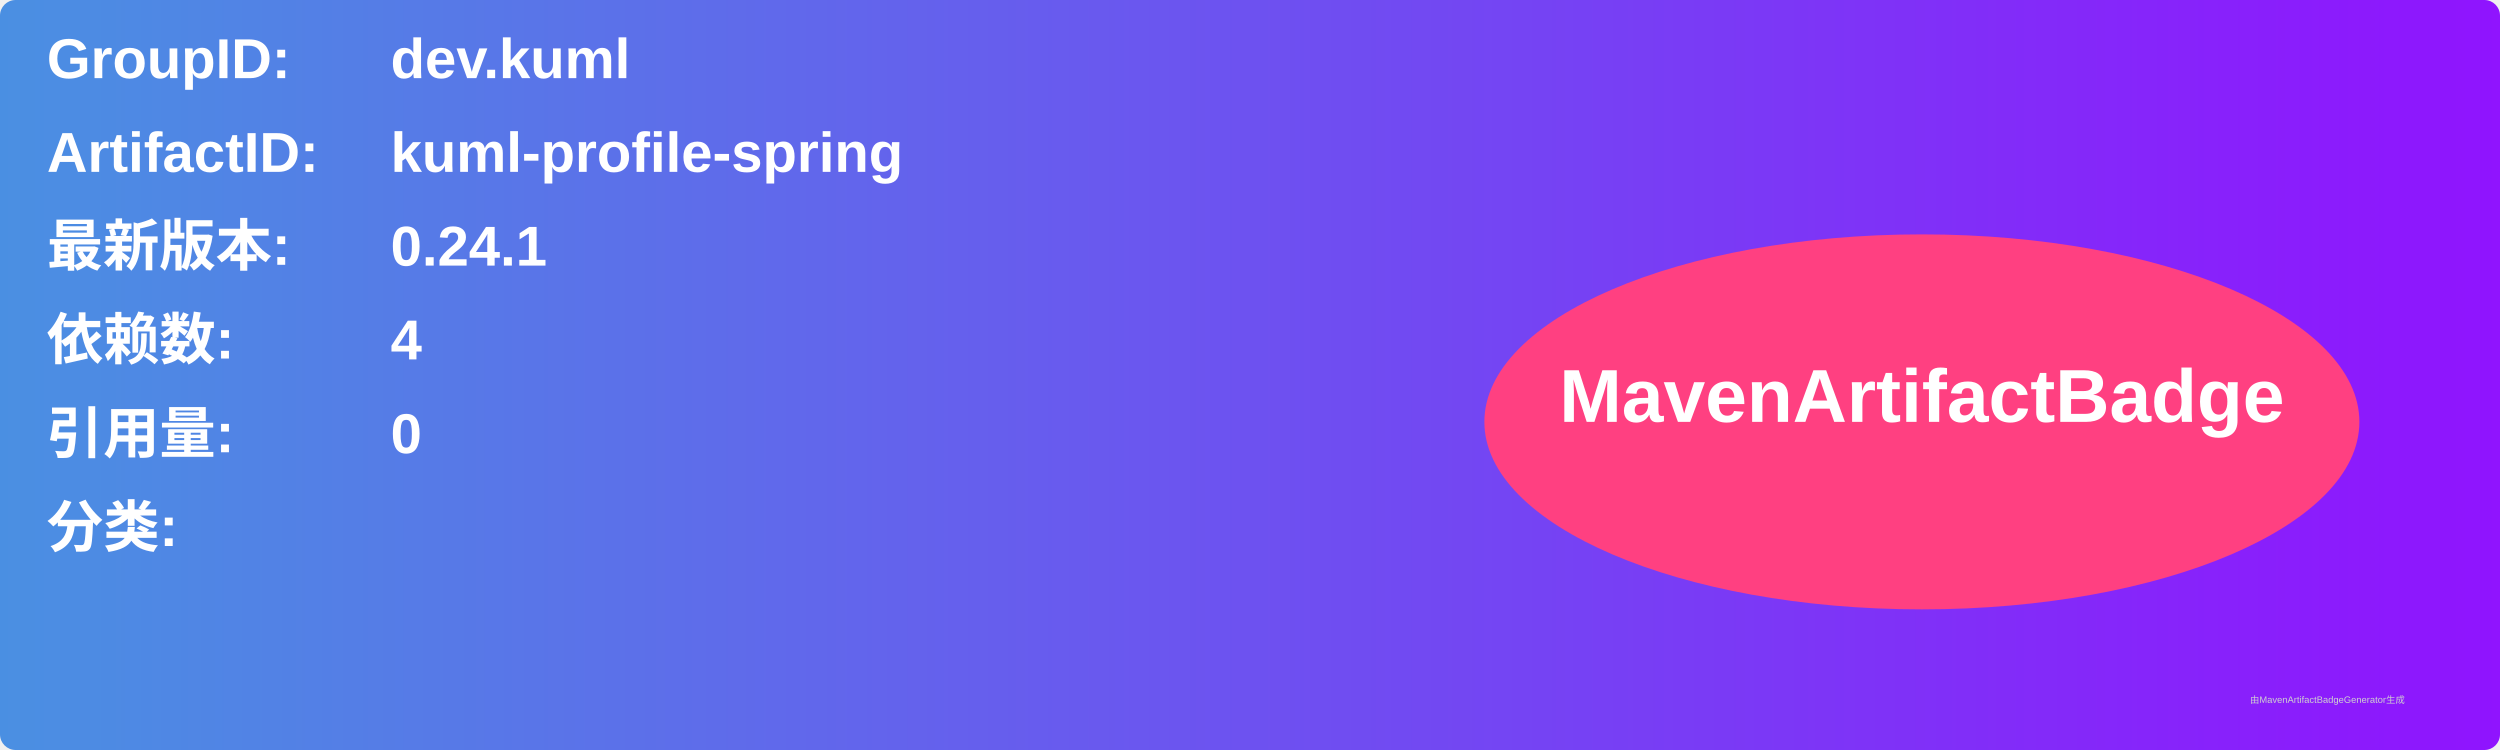
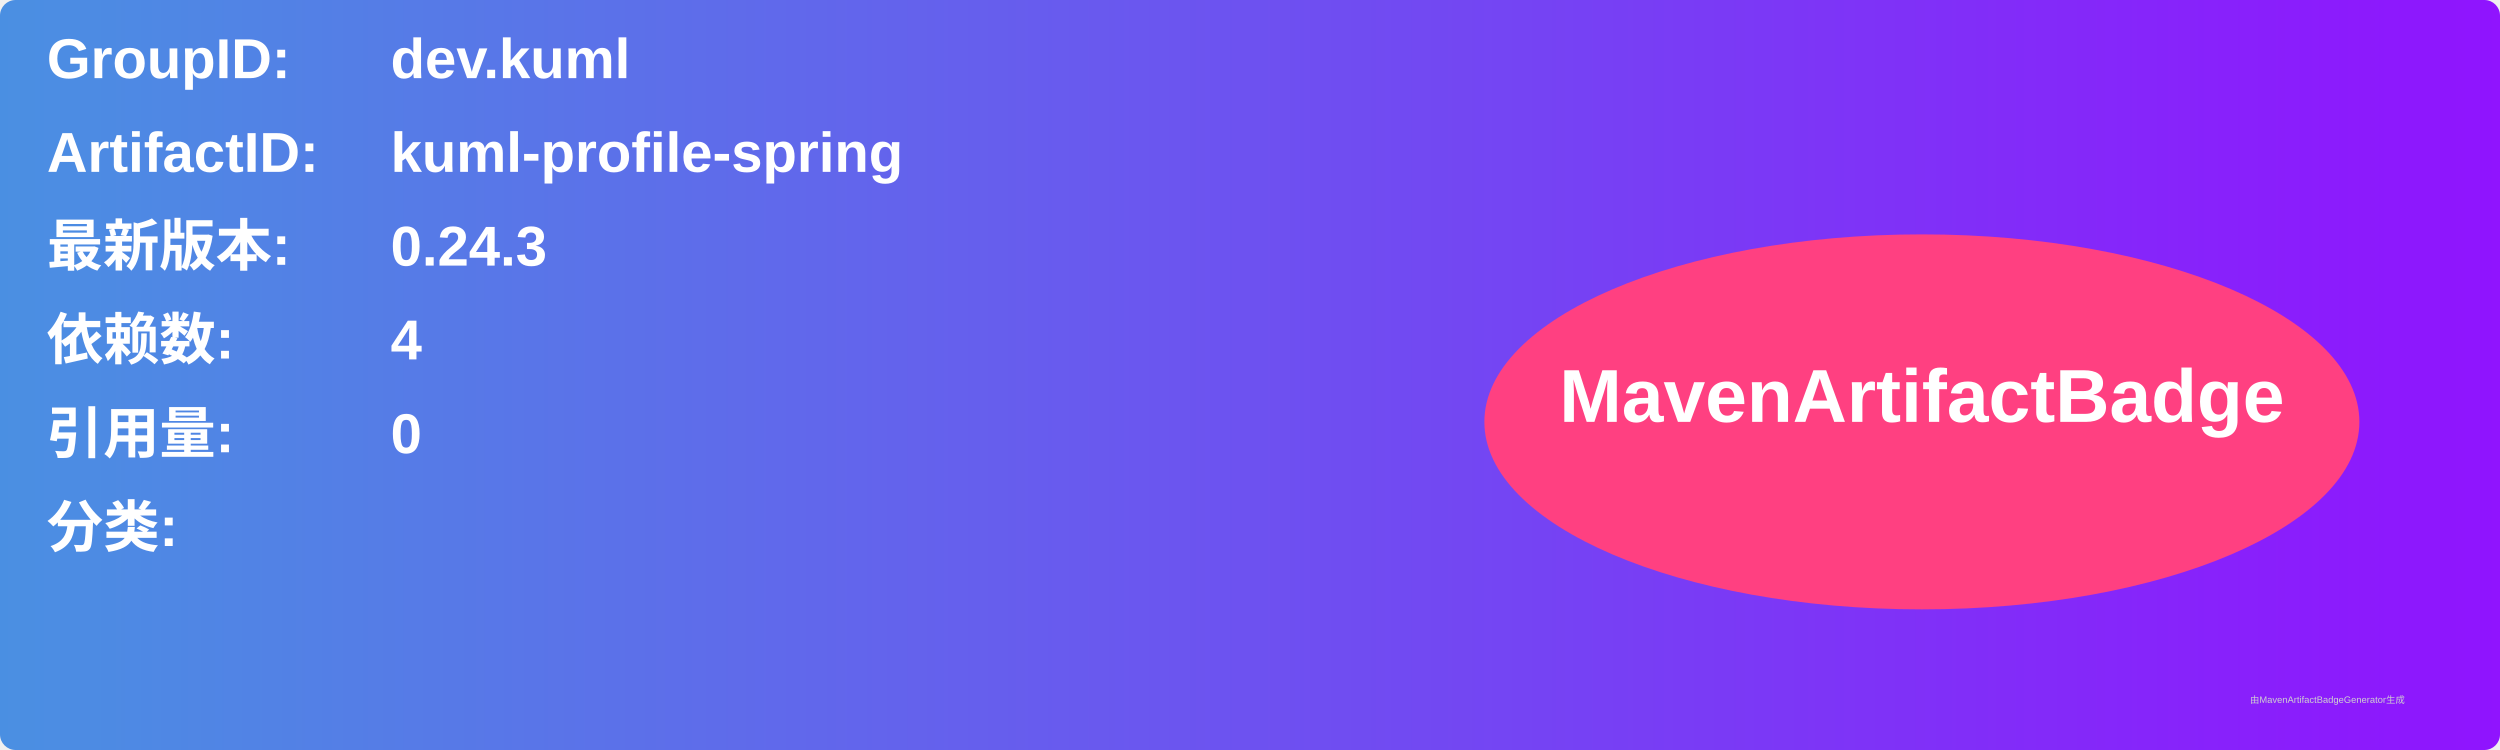
<svg xmlns="http://www.w3.org/2000/svg" width="800" height="240" viewBox="0 0 800 240">
  <linearGradient id="grad" x1="0%" y1="0%" x2="100%" y2="0%">
    <stop offset="0%" stop-color="#4a90e2" />
    <stop offset="100%" stop-color="#9013fe" />
  </linearGradient>
  <rect width="100%" height="100%" rx="5" ry="5" fill="url(#grad)" />
  <g transform="translate(15, 15)">
    <text x="0" y="10" font-family="Arial" font-size="18" fill="white" font-weight="bold" width="260">GroupID:</text>
    <text x="110" y="10" font-family="Arial" font-size="18" fill="white" font-weight="bold" width="460">dev.kuml</text>
    <text x="0" y="40" font-family="Arial" font-size="18" fill="white" font-weight="bold" width="260">ArtifactID:</text>
    <text x="110" y="40" font-family="Arial" font-size="18" fill="white" font-weight="bold" width="460">kuml-profile-spring</text>
    <text x="0" y="70" font-family="Arial" font-size="18" fill="white" font-weight="bold">最新版本:</text>
    <text x="110" y="70" font-family="Arial" font-size="18" fill="white" font-weight="bold">
-       <tspan font-weight="bold">0.24.1</tspan>
+       <tspan font-weight="bold">0.24.3</tspan>
    </text>
    <text x="0" y="100" font-family="Arial" font-size="18" fill="white" font-weight="bold">依赖数: </text>
    <text x="110" y="100" font-family="Arial" font-size="18" fill="white">
      <tspan font-weight="bold">4</tspan>
    </text>
    <text x="0" y="130" font-family="Arial" font-size="18" fill="white" font-weight="bold">引用量: </text>
    <text x="110" y="130" font-family="Arial" font-size="18" fill="white">
      <tspan font-weight="bold">0</tspan>
    </text>
    <text x="0" y="160" font-family="Arial" font-size="18" fill="white" font-weight="bold">分类:</text>
    <text x="10" y="190" font-family="Arial" font-size="10" fill="white">
      <tspan font-weight="bold" />
    </text>
    <ellipse cx="600" cy="120" rx="140" ry="60" fill="#ff4081" />
    <text x="600" y="120" text-anchor="middle" font-family="Arial" font-size="24" fill="white" font-weight="bold">MavenArtifactBadge</text>
  </g>
  <text x="720" y="225" font-family="Arial" font-size="3" fill="#d0d0d0">由MavenArtifactBadgeGenerator生成</text>
</svg>
